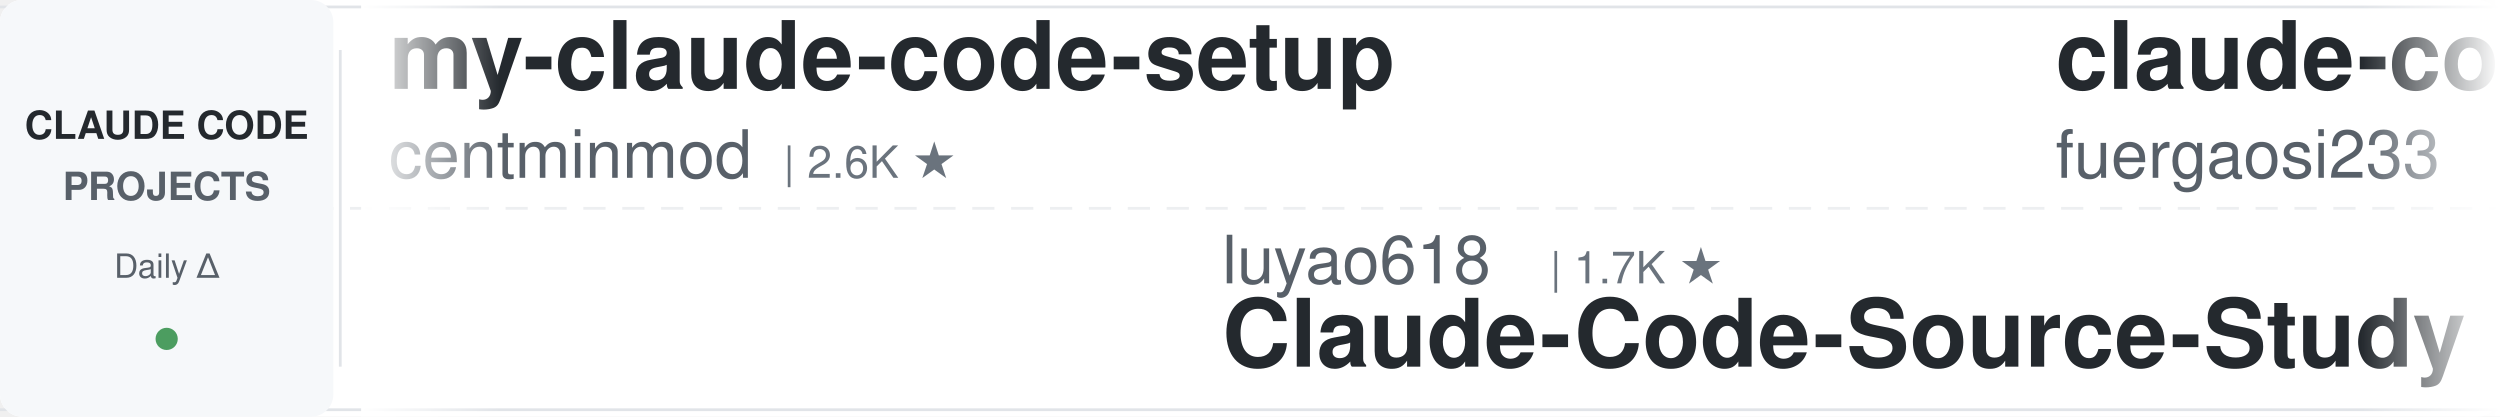
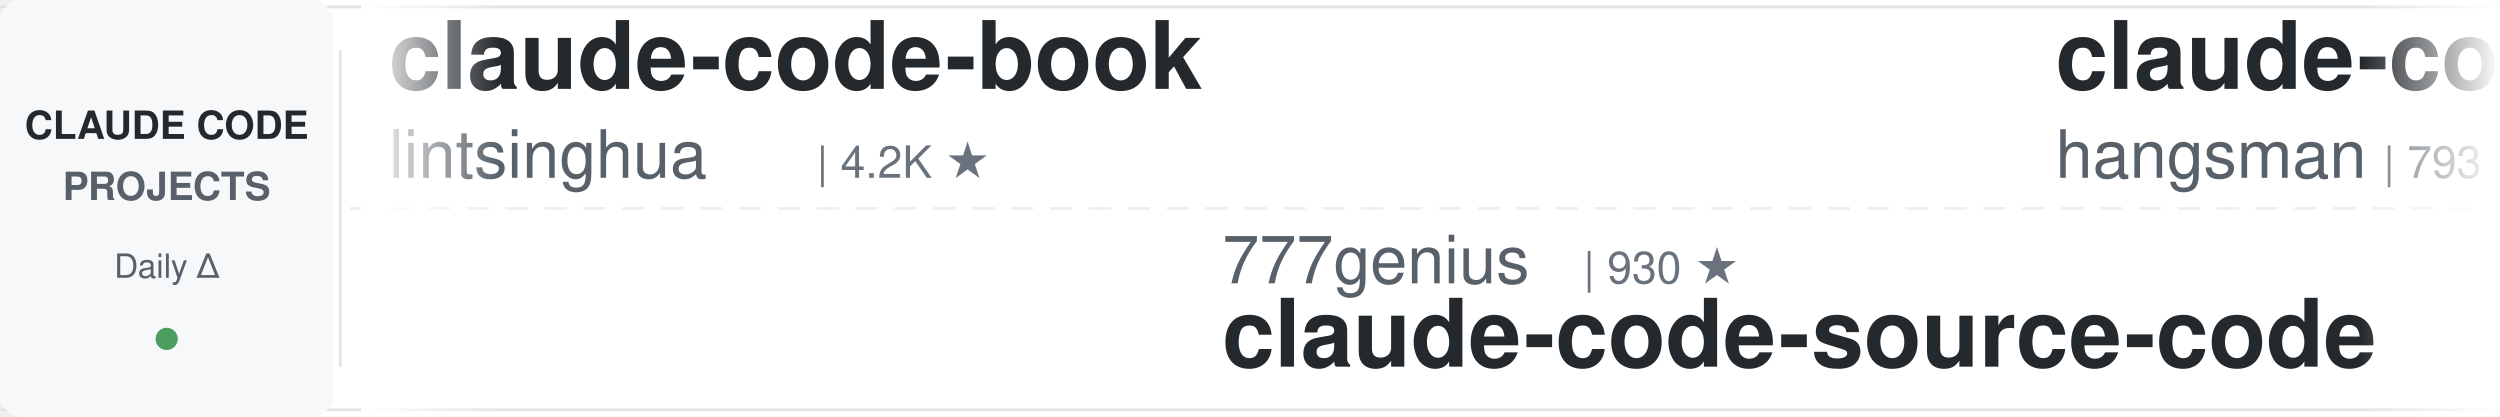
<svg xmlns="http://www.w3.org/2000/svg" width="900" height="150">
  <defs>
    <linearGradient id="awesomeLeftFade" x1="0%" y1="0%" x2="100%" y2="0%">
      <stop offset="0%" style="stop-color:#ffffff;stop-opacity:1" />
      <stop offset="100%" style="stop-color:#ffffff;stop-opacity:0" />
    </linearGradient>
    <linearGradient id="awesomeRightFade" x1="0%" y1="0%" x2="100%" y2="0%">
      <stop offset="0%" style="stop-color:#ffffff;stop-opacity:0" />
      <stop offset="100%" style="stop-color:#ffffff;stop-opacity:1" />
    </linearGradient>
  </defs>
  <rect width="900" height="150" fill="#ffffff" rx="8" />
  <rect x="0" y="2" width="900" height="1" fill="#e1e4e8" />
  <rect x="0" y="147" width="900" height="1" fill="#e1e4e8" />
  <line x1="0" y1="75" x2="900" y2="75" stroke="#e1e4e8" stroke-width="1" stroke-dasharray="8 6" opacity="0.6" />
  <rect x="0" y="0" width="120" height="150" fill="#f6f8fa" rx="8" />
  <text x="60" y="50" font-family="-apple-system, BlinkMacSystemFont, 'Segoe UI', Helvetica, Arial, sans-serif" font-size="14" font-weight="600" fill="#24292e" text-anchor="middle">CLAUDE CODE</text>
  <text x="60" y="72" font-family="-apple-system, BlinkMacSystemFont, 'Segoe UI', Helvetica, Arial, sans-serif" font-size="14" font-weight="600" fill="#586069" text-anchor="middle">PROJECTS</text>
  <text x="60" y="100" font-family="-apple-system, BlinkMacSystemFont, 'Segoe UI', Helvetica, Arial, sans-serif" font-size="12" font-weight="500" fill="#586069" text-anchor="middle">Daily Δ</text>
  <circle cx="60" cy="122" r="4" fill="#22863a" opacity="0.8" />
  <rect x="122" y="18" width="1" height="114" fill="#e1e4e8" />
  <clipPath id="awesomeTickerClip">
    <rect x="130" y="0" width="770" height="150" />
  </clipPath>
  <g clip-path="url(#awesomeTickerClip)">
    <g id="awesomeTickerItems">
      <animateTransform attributeName="transform" attributeType="XML" type="translate" from="0 0" to="-3000 0" dur="54s" repeatCount="indefinite" />
      <g transform="translate(0, 0)">
-         <text x="140" y="32" font-family="-apple-system, BlinkMacSystemFont, 'Segoe UI', Helvetica, Arial, sans-serif" font-size="34" font-weight="600" fill="#24292e">my-claude-code-setup</text>
-         <text x="140" y="64" font-family="-apple-system, BlinkMacSystemFont, 'Segoe UI', Helvetica, Arial, sans-serif" font-size="24" font-weight="400" fill="#586069">centminmod</text>
-         <text x="282" y="64" font-family="-apple-system, BlinkMacSystemFont, 'Segoe UI', Helvetica, Arial, sans-serif" font-size="16" font-weight="500" fill="#6a737d">| 2.6K ★</text>
+         <text x="140" y="32" font-family="-apple-system, BlinkMacSystemFont, 'Segoe UI', Helvetica, Arial, sans-serif" font-size="34" font-weight="600" fill="#24292e">claude-code-book</text>
+         <text x="140" y="64" font-family="-apple-system, BlinkMacSystemFont, 'Segoe UI', Helvetica, Arial, sans-serif" font-size="24" font-weight="400" fill="#586069">lintsinghua</text>
+         <text x="294" y="64" font-family="-apple-system, BlinkMacSystemFont, 'Segoe UI', Helvetica, Arial, sans-serif" font-size="16" font-weight="500" fill="#6a737d">| 4.2K ★</text>
      </g>
      <g transform="translate(300, 0)">
-         <text x="140" y="102" font-family="-apple-system, BlinkMacSystemFont, 'Segoe UI', Helvetica, Arial, sans-serif" font-size="24" font-weight="400" fill="#586069">luyao618</text>
-         <text x="258" y="102" font-family="-apple-system, BlinkMacSystemFont, 'Segoe UI', Helvetica, Arial, sans-serif" font-size="16" font-weight="500" fill="#6a737d">| 1.7K ★</text>
-         <text x="140" y="132" font-family="-apple-system, BlinkMacSystemFont, 'Segoe UI', Helvetica, Arial, sans-serif" font-size="34" font-weight="600" fill="#24292e">Claude-Code-Source-Study</text>
+         <text x="140" y="102" font-family="-apple-system, BlinkMacSystemFont, 'Segoe UI', Helvetica, Arial, sans-serif" font-size="24" font-weight="400" fill="#586069">777genius</text>
+         <text x="270" y="102" font-family="-apple-system, BlinkMacSystemFont, 'Segoe UI', Helvetica, Arial, sans-serif" font-size="16" font-weight="500" fill="#6a737d">| 930 ★</text>
+         <text x="140" y="132" font-family="-apple-system, BlinkMacSystemFont, 'Segoe UI', Helvetica, Arial, sans-serif" font-size="34" font-weight="600" fill="#24292e">claude-code-source-code</text>
      </g>
      <g transform="translate(600, 0)">
-         <text x="140" y="32" font-family="-apple-system, BlinkMacSystemFont, 'Segoe UI', Helvetica, Arial, sans-serif" font-size="34" font-weight="600" fill="#24292e">claude-code-proxy</text>
-         <text x="140" y="64" font-family="-apple-system, BlinkMacSystemFont, 'Segoe UI', Helvetica, Arial, sans-serif" font-size="24" font-weight="400" fill="#586069">fuergaosi233</text>
-         <text x="306" y="64" font-family="-apple-system, BlinkMacSystemFont, 'Segoe UI', Helvetica, Arial, sans-serif" font-size="16" font-weight="500" fill="#6a737d">| 2.8K ★</text>
+         <text x="140" y="32" font-family="-apple-system, BlinkMacSystemFont, 'Segoe UI', Helvetica, Arial, sans-serif" font-size="34" font-weight="600" fill="#24292e">claude-code-source</text>
+         <text x="140" y="64" font-family="-apple-system, BlinkMacSystemFont, 'Segoe UI', Helvetica, Arial, sans-serif" font-size="24" font-weight="400" fill="#586069">hangsman</text>
+         <text x="258" y="64" font-family="-apple-system, BlinkMacSystemFont, 'Segoe UI', Helvetica, Arial, sans-serif" font-size="16" font-weight="500" fill="#6a737d">| 793 ★</text>
+         <text x="326" y="64" font-family="-apple-system, BlinkMacSystemFont, 'Segoe UI', Helvetica, Arial, sans-serif" font-size="16" font-weight="500" fill="#22863a"> +1</text>
      </g>
      <g transform="translate(900, 0)">
-         <text x="140" y="102" font-family="-apple-system, BlinkMacSystemFont, 'Segoe UI', Helvetica, Arial, sans-serif" font-size="24" font-weight="400" fill="#586069">multica-ai</text>
-         <text x="282" y="102" font-family="-apple-system, BlinkMacSystemFont, 'Segoe UI', Helvetica, Arial, sans-serif" font-size="16" font-weight="500" fill="#6a737d">| 210.3K ★</text>
-         <text x="377" y="102" font-family="-apple-system, BlinkMacSystemFont, 'Segoe UI', Helvetica, Arial, sans-serif" font-size="16" font-weight="500" fill="#22863a"> +31</text>
-         <text x="140" y="132" font-family="-apple-system, BlinkMacSystemFont, 'Segoe UI', Helvetica, Arial, sans-serif" font-size="34" font-weight="600" fill="#24292e">andrej-karpathy-skills</text>
+         <text x="140" y="102" font-family="-apple-system, BlinkMacSystemFont, 'Segoe UI', Helvetica, Arial, sans-serif" font-size="24" font-weight="400" fill="#586069">LING71671</text>
+         <text x="270" y="102" font-family="-apple-system, BlinkMacSystemFont, 'Segoe UI', Helvetica, Arial, sans-serif" font-size="16" font-weight="500" fill="#6a737d">| 945 ★</text>
+         <text x="140" y="132" font-family="-apple-system, BlinkMacSystemFont, 'Segoe UI', Helvetica, Arial, sans-serif" font-size="34" font-weight="600" fill="#24292e">Open-ClaudeCode</text>
      </g>
      <g transform="translate(1200, 0)">
-         <text x="140" y="32" font-family="-apple-system, BlinkMacSystemFont, 'Segoe UI', Helvetica, Arial, sans-serif" font-size="34" font-weight="600" fill="#24292e">Dive-into-Claude-Code</text>
-         <text x="140" y="64" font-family="-apple-system, BlinkMacSystemFont, 'Segoe UI', Helvetica, Arial, sans-serif" font-size="24" font-weight="400" fill="#586069">VILA-Lab</text>
-         <text x="258" y="64" font-family="-apple-system, BlinkMacSystemFont, 'Segoe UI', Helvetica, Arial, sans-serif" font-size="16" font-weight="500" fill="#6a737d">| 2.1K ★</text>
+         <text x="140" y="32" font-family="-apple-system, BlinkMacSystemFont, 'Segoe UI', Helvetica, Arial, sans-serif" font-size="34" font-weight="600" fill="#24292e">claude-code-source-build</text>
+         <text x="140" y="64" font-family="-apple-system, BlinkMacSystemFont, 'Segoe UI', Helvetica, Arial, sans-serif" font-size="24" font-weight="400" fill="#586069">andrew-kramer-inno</text>
+         <text x="378" y="64" font-family="-apple-system, BlinkMacSystemFont, 'Segoe UI', Helvetica, Arial, sans-serif" font-size="16" font-weight="500" fill="#6a737d">| 596 ★</text>
      </g>
      <g transform="translate(1500, 0)">
-         <text x="140" y="102" font-family="-apple-system, BlinkMacSystemFont, 'Segoe UI', Helvetica, Arial, sans-serif" font-size="24" font-weight="400" fill="#586069">hangsman</text>
-         <text x="258" y="102" font-family="-apple-system, BlinkMacSystemFont, 'Segoe UI', Helvetica, Arial, sans-serif" font-size="16" font-weight="500" fill="#6a737d">| 792 ★</text>
-         <text x="140" y="132" font-family="-apple-system, BlinkMacSystemFont, 'Segoe UI', Helvetica, Arial, sans-serif" font-size="34" font-weight="600" fill="#24292e">claude-code-source</text>
+         <text x="140" y="102" font-family="-apple-system, BlinkMacSystemFont, 'Segoe UI', Helvetica, Arial, sans-serif" font-size="24" font-weight="400" fill="#586069">KPR111</text>
+         <text x="234" y="102" font-family="-apple-system, BlinkMacSystemFont, 'Segoe UI', Helvetica, Arial, sans-serif" font-size="16" font-weight="500" fill="#6a737d">| 18 ★</text>
+         <text x="140" y="132" font-family="-apple-system, BlinkMacSystemFont, 'Segoe UI', Helvetica, Arial, sans-serif" font-size="34" font-weight="600" fill="#24292e">Claude-Code</text>
      </g>
      <g transform="translate(1800, 0)">
-         <text x="140" y="32" font-family="-apple-system, BlinkMacSystemFont, 'Segoe UI', Helvetica, Arial, sans-serif" font-size="34" font-weight="600" fill="#24292e">claude-code-showcase</text>
-         <text x="140" y="64" font-family="-apple-system, BlinkMacSystemFont, 'Segoe UI', Helvetica, Arial, sans-serif" font-size="24" font-weight="400" fill="#586069">ChrisWiles</text>
-         <text x="282" y="64" font-family="-apple-system, BlinkMacSystemFont, 'Segoe UI', Helvetica, Arial, sans-serif" font-size="16" font-weight="500" fill="#6a737d">| 6.1K ★</text>
+         <text x="140" y="32" font-family="-apple-system, BlinkMacSystemFont, 'Segoe UI', Helvetica, Arial, sans-serif" font-size="34" font-weight="600" fill="#24292e">collection-claude-code-s...</text>
+         <text x="140" y="64" font-family="-apple-system, BlinkMacSystemFont, 'Segoe UI', Helvetica, Arial, sans-serif" font-size="24" font-weight="400" fill="#586069">chauncygu</text>
+         <text x="270" y="64" font-family="-apple-system, BlinkMacSystemFont, 'Segoe UI', Helvetica, Arial, sans-serif" font-size="16" font-weight="500" fill="#6a737d">| 2.8K ★</text>
      </g>
      <g transform="translate(2100, 0)">
-         <text x="140" y="102" font-family="-apple-system, BlinkMacSystemFont, 'Segoe UI', Helvetica, Arial, sans-serif" font-size="24" font-weight="400" fill="#586069">anthropics</text>
-         <text x="282" y="102" font-family="-apple-system, BlinkMacSystemFont, 'Segoe UI', Helvetica, Arial, sans-serif" font-size="16" font-weight="500" fill="#6a737d">| 174.5K ★</text>
-         <text x="377" y="102" font-family="-apple-system, BlinkMacSystemFont, 'Segoe UI', Helvetica, Arial, sans-serif" font-size="16" font-weight="500" fill="#22863a"> +56</text>
-         <text x="140" y="132" font-family="-apple-system, BlinkMacSystemFont, 'Segoe UI', Helvetica, Arial, sans-serif" font-size="34" font-weight="600" fill="#24292e">skills</text>
+         <text x="140" y="102" font-family="-apple-system, BlinkMacSystemFont, 'Segoe UI', Helvetica, Arial, sans-serif" font-size="24" font-weight="400" fill="#586069">alejandrobalderas</text>
+         <text x="366" y="102" font-family="-apple-system, BlinkMacSystemFont, 'Segoe UI', Helvetica, Arial, sans-serif" font-size="16" font-weight="500" fill="#6a737d">| 2.8K ★</text>
+         <text x="140" y="132" font-family="-apple-system, BlinkMacSystemFont, 'Segoe UI', Helvetica, Arial, sans-serif" font-size="34" font-weight="600" fill="#24292e">claude-code-from-source</text>
      </g>
      <g transform="translate(2400, 0)">
-         <text x="140" y="32" font-family="-apple-system, BlinkMacSystemFont, 'Segoe UI', Helvetica, Arial, sans-serif" font-size="34" font-weight="600" fill="#24292e">awesome-claude-code-plug...</text>
-         <text x="140" y="64" font-family="-apple-system, BlinkMacSystemFont, 'Segoe UI', Helvetica, Arial, sans-serif" font-size="24" font-weight="400" fill="#586069">ccplugins</text>
-         <text x="270" y="64" font-family="-apple-system, BlinkMacSystemFont, 'Segoe UI', Helvetica, Arial, sans-serif" font-size="16" font-weight="500" fill="#6a737d">| 931 ★</text>
+         <text x="140" y="32" font-family="-apple-system, BlinkMacSystemFont, 'Segoe UI', Helvetica, Arial, sans-serif" font-size="34" font-weight="600" fill="#24292e">Claude-code</text>
+         <text x="140" y="64" font-family="-apple-system, BlinkMacSystemFont, 'Segoe UI', Helvetica, Arial, sans-serif" font-size="24" font-weight="400" fill="#586069">zstmfhy</text>
+         <text x="246" y="64" font-family="-apple-system, BlinkMacSystemFont, 'Segoe UI', Helvetica, Arial, sans-serif" font-size="16" font-weight="500" fill="#6a737d">| 189 ★</text>
      </g>
      <g transform="translate(2700, 0)">
-         <text x="140" y="102" font-family="-apple-system, BlinkMacSystemFont, 'Segoe UI', Helvetica, Arial, sans-serif" font-size="24" font-weight="400" fill="#586069">diet103</text>
-         <text x="246" y="102" font-family="-apple-system, BlinkMacSystemFont, 'Segoe UI', Helvetica, Arial, sans-serif" font-size="16" font-weight="500" fill="#6a737d">| 10.0K ★</text>
-         <text x="140" y="132" font-family="-apple-system, BlinkMacSystemFont, 'Segoe UI', Helvetica, Arial, sans-serif" font-size="34" font-weight="600" fill="#24292e">claude-code-infrastructu...</text>
+         <text x="140" y="102" font-family="-apple-system, BlinkMacSystemFont, 'Segoe UI', Helvetica, Arial, sans-serif" font-size="24" font-weight="400" fill="#586069">fuergaosi233</text>
+         <text x="306" y="102" font-family="-apple-system, BlinkMacSystemFont, 'Segoe UI', Helvetica, Arial, sans-serif" font-size="16" font-weight="500" fill="#6a737d">| 2.8K ★</text>
+         <text x="140" y="132" font-family="-apple-system, BlinkMacSystemFont, 'Segoe UI', Helvetica, Arial, sans-serif" font-size="34" font-weight="600" fill="#24292e">claude-code-proxy</text>
      </g>
      <g transform="translate(3000, 0)">
-         <text x="140" y="32" font-family="-apple-system, BlinkMacSystemFont, 'Segoe UI', Helvetica, Arial, sans-serif" font-size="34" font-weight="600" fill="#24292e">my-claude-code-setup</text>
-         <text x="140" y="64" font-family="-apple-system, BlinkMacSystemFont, 'Segoe UI', Helvetica, Arial, sans-serif" font-size="24" font-weight="400" fill="#586069">centminmod</text>
-         <text x="282" y="64" font-family="-apple-system, BlinkMacSystemFont, 'Segoe UI', Helvetica, Arial, sans-serif" font-size="16" font-weight="500" fill="#6a737d">| 2.6K ★</text>
+         <text x="140" y="32" font-family="-apple-system, BlinkMacSystemFont, 'Segoe UI', Helvetica, Arial, sans-serif" font-size="34" font-weight="600" fill="#24292e">claude-code-book</text>
+         <text x="140" y="64" font-family="-apple-system, BlinkMacSystemFont, 'Segoe UI', Helvetica, Arial, sans-serif" font-size="24" font-weight="400" fill="#586069">lintsinghua</text>
+         <text x="294" y="64" font-family="-apple-system, BlinkMacSystemFont, 'Segoe UI', Helvetica, Arial, sans-serif" font-size="16" font-weight="500" fill="#6a737d">| 4.2K ★</text>
      </g>
      <g transform="translate(3300, 0)">
-         <text x="140" y="102" font-family="-apple-system, BlinkMacSystemFont, 'Segoe UI', Helvetica, Arial, sans-serif" font-size="24" font-weight="400" fill="#586069">luyao618</text>
-         <text x="258" y="102" font-family="-apple-system, BlinkMacSystemFont, 'Segoe UI', Helvetica, Arial, sans-serif" font-size="16" font-weight="500" fill="#6a737d">| 1.7K ★</text>
-         <text x="140" y="132" font-family="-apple-system, BlinkMacSystemFont, 'Segoe UI', Helvetica, Arial, sans-serif" font-size="34" font-weight="600" fill="#24292e">Claude-Code-Source-Study</text>
+         <text x="140" y="102" font-family="-apple-system, BlinkMacSystemFont, 'Segoe UI', Helvetica, Arial, sans-serif" font-size="24" font-weight="400" fill="#586069">777genius</text>
+         <text x="270" y="102" font-family="-apple-system, BlinkMacSystemFont, 'Segoe UI', Helvetica, Arial, sans-serif" font-size="16" font-weight="500" fill="#6a737d">| 930 ★</text>
+         <text x="140" y="132" font-family="-apple-system, BlinkMacSystemFont, 'Segoe UI', Helvetica, Arial, sans-serif" font-size="34" font-weight="600" fill="#24292e">claude-code-source-code</text>
      </g>
      <g transform="translate(3600, 0)">
-         <text x="140" y="32" font-family="-apple-system, BlinkMacSystemFont, 'Segoe UI', Helvetica, Arial, sans-serif" font-size="34" font-weight="600" fill="#24292e">claude-code-proxy</text>
-         <text x="140" y="64" font-family="-apple-system, BlinkMacSystemFont, 'Segoe UI', Helvetica, Arial, sans-serif" font-size="24" font-weight="400" fill="#586069">fuergaosi233</text>
-         <text x="306" y="64" font-family="-apple-system, BlinkMacSystemFont, 'Segoe UI', Helvetica, Arial, sans-serif" font-size="16" font-weight="500" fill="#6a737d">| 2.8K ★</text>
+         <text x="140" y="32" font-family="-apple-system, BlinkMacSystemFont, 'Segoe UI', Helvetica, Arial, sans-serif" font-size="34" font-weight="600" fill="#24292e">claude-code-source</text>
+         <text x="140" y="64" font-family="-apple-system, BlinkMacSystemFont, 'Segoe UI', Helvetica, Arial, sans-serif" font-size="24" font-weight="400" fill="#586069">hangsman</text>
+         <text x="258" y="64" font-family="-apple-system, BlinkMacSystemFont, 'Segoe UI', Helvetica, Arial, sans-serif" font-size="16" font-weight="500" fill="#6a737d">| 793 ★</text>
+         <text x="326" y="64" font-family="-apple-system, BlinkMacSystemFont, 'Segoe UI', Helvetica, Arial, sans-serif" font-size="16" font-weight="500" fill="#22863a"> +1</text>
      </g>
      <g transform="translate(3900, 0)">
-         <text x="140" y="102" font-family="-apple-system, BlinkMacSystemFont, 'Segoe UI', Helvetica, Arial, sans-serif" font-size="24" font-weight="400" fill="#586069">multica-ai</text>
-         <text x="282" y="102" font-family="-apple-system, BlinkMacSystemFont, 'Segoe UI', Helvetica, Arial, sans-serif" font-size="16" font-weight="500" fill="#6a737d">| 210.3K ★</text>
-         <text x="377" y="102" font-family="-apple-system, BlinkMacSystemFont, 'Segoe UI', Helvetica, Arial, sans-serif" font-size="16" font-weight="500" fill="#22863a"> +31</text>
-         <text x="140" y="132" font-family="-apple-system, BlinkMacSystemFont, 'Segoe UI', Helvetica, Arial, sans-serif" font-size="34" font-weight="600" fill="#24292e">andrej-karpathy-skills</text>
+         <text x="140" y="102" font-family="-apple-system, BlinkMacSystemFont, 'Segoe UI', Helvetica, Arial, sans-serif" font-size="24" font-weight="400" fill="#586069">LING71671</text>
+         <text x="270" y="102" font-family="-apple-system, BlinkMacSystemFont, 'Segoe UI', Helvetica, Arial, sans-serif" font-size="16" font-weight="500" fill="#6a737d">| 945 ★</text>
+         <text x="140" y="132" font-family="-apple-system, BlinkMacSystemFont, 'Segoe UI', Helvetica, Arial, sans-serif" font-size="34" font-weight="600" fill="#24292e">Open-ClaudeCode</text>
      </g>
    </g>
  </g>
  <rect x="130" y="0" width="50" height="150" fill="url(#awesomeLeftFade)" />
  <rect x="850" y="0" width="50" height="150" fill="url(#awesomeRightFade)" />
</svg>
